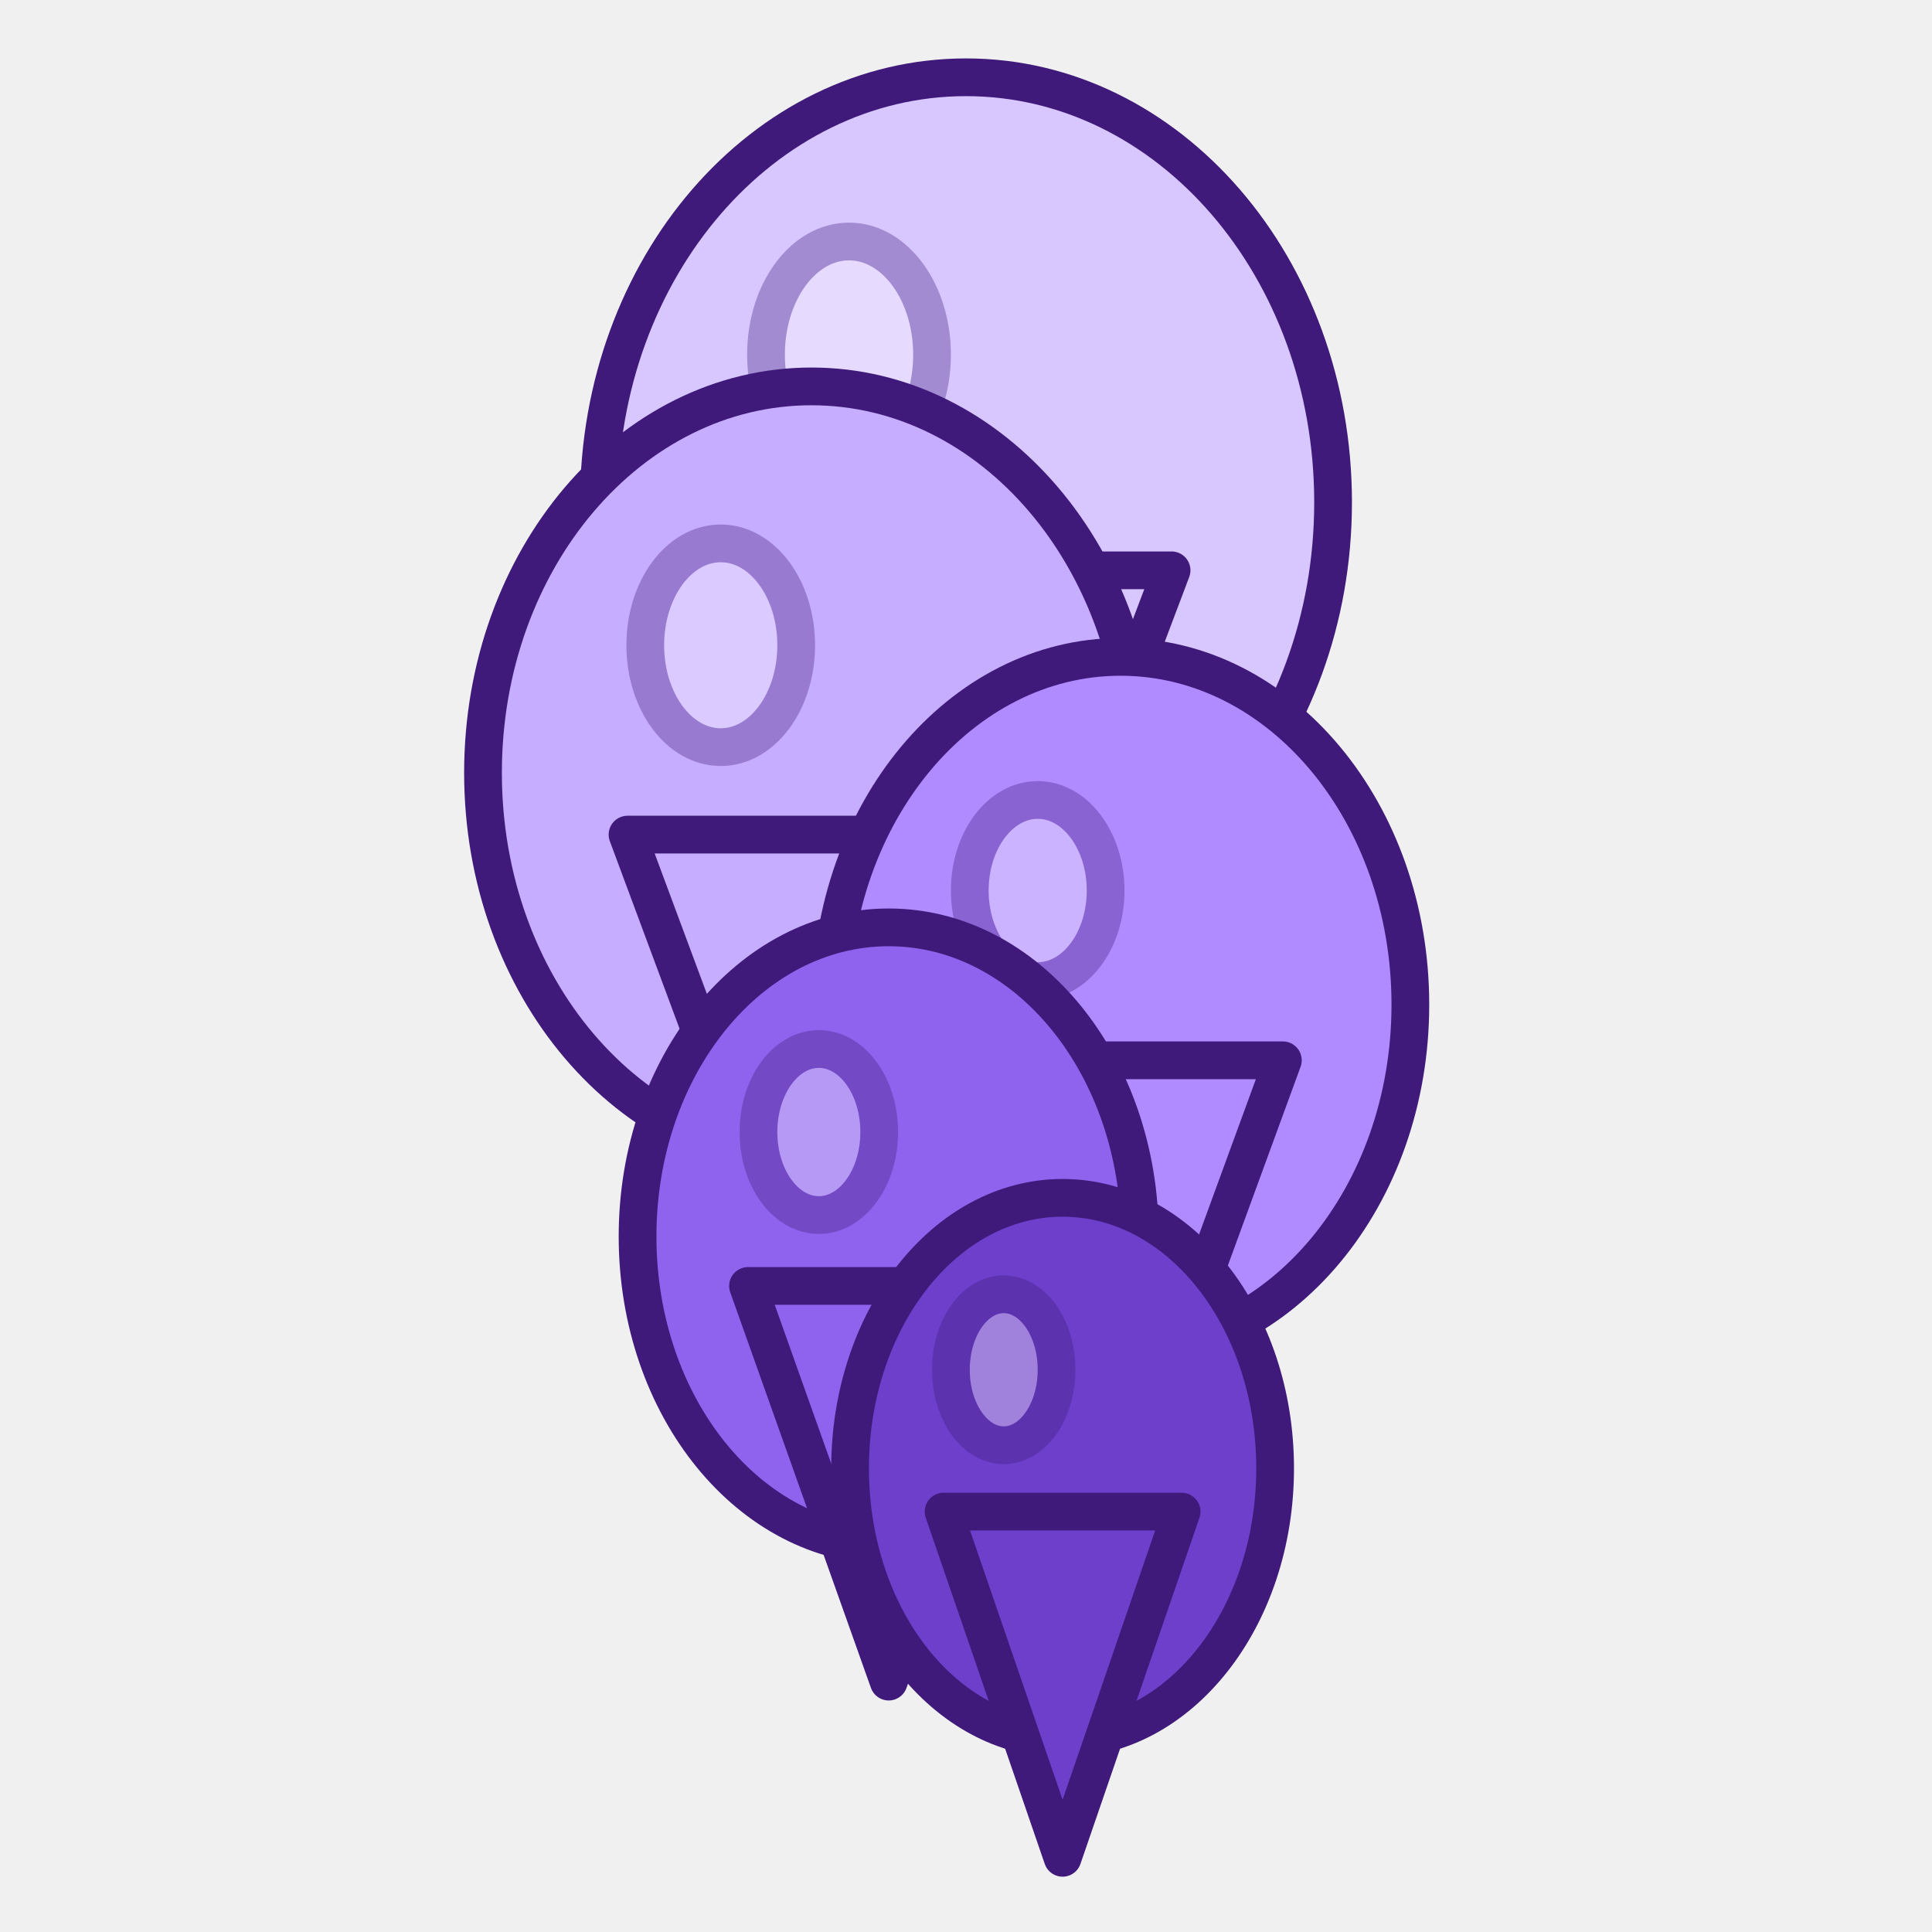
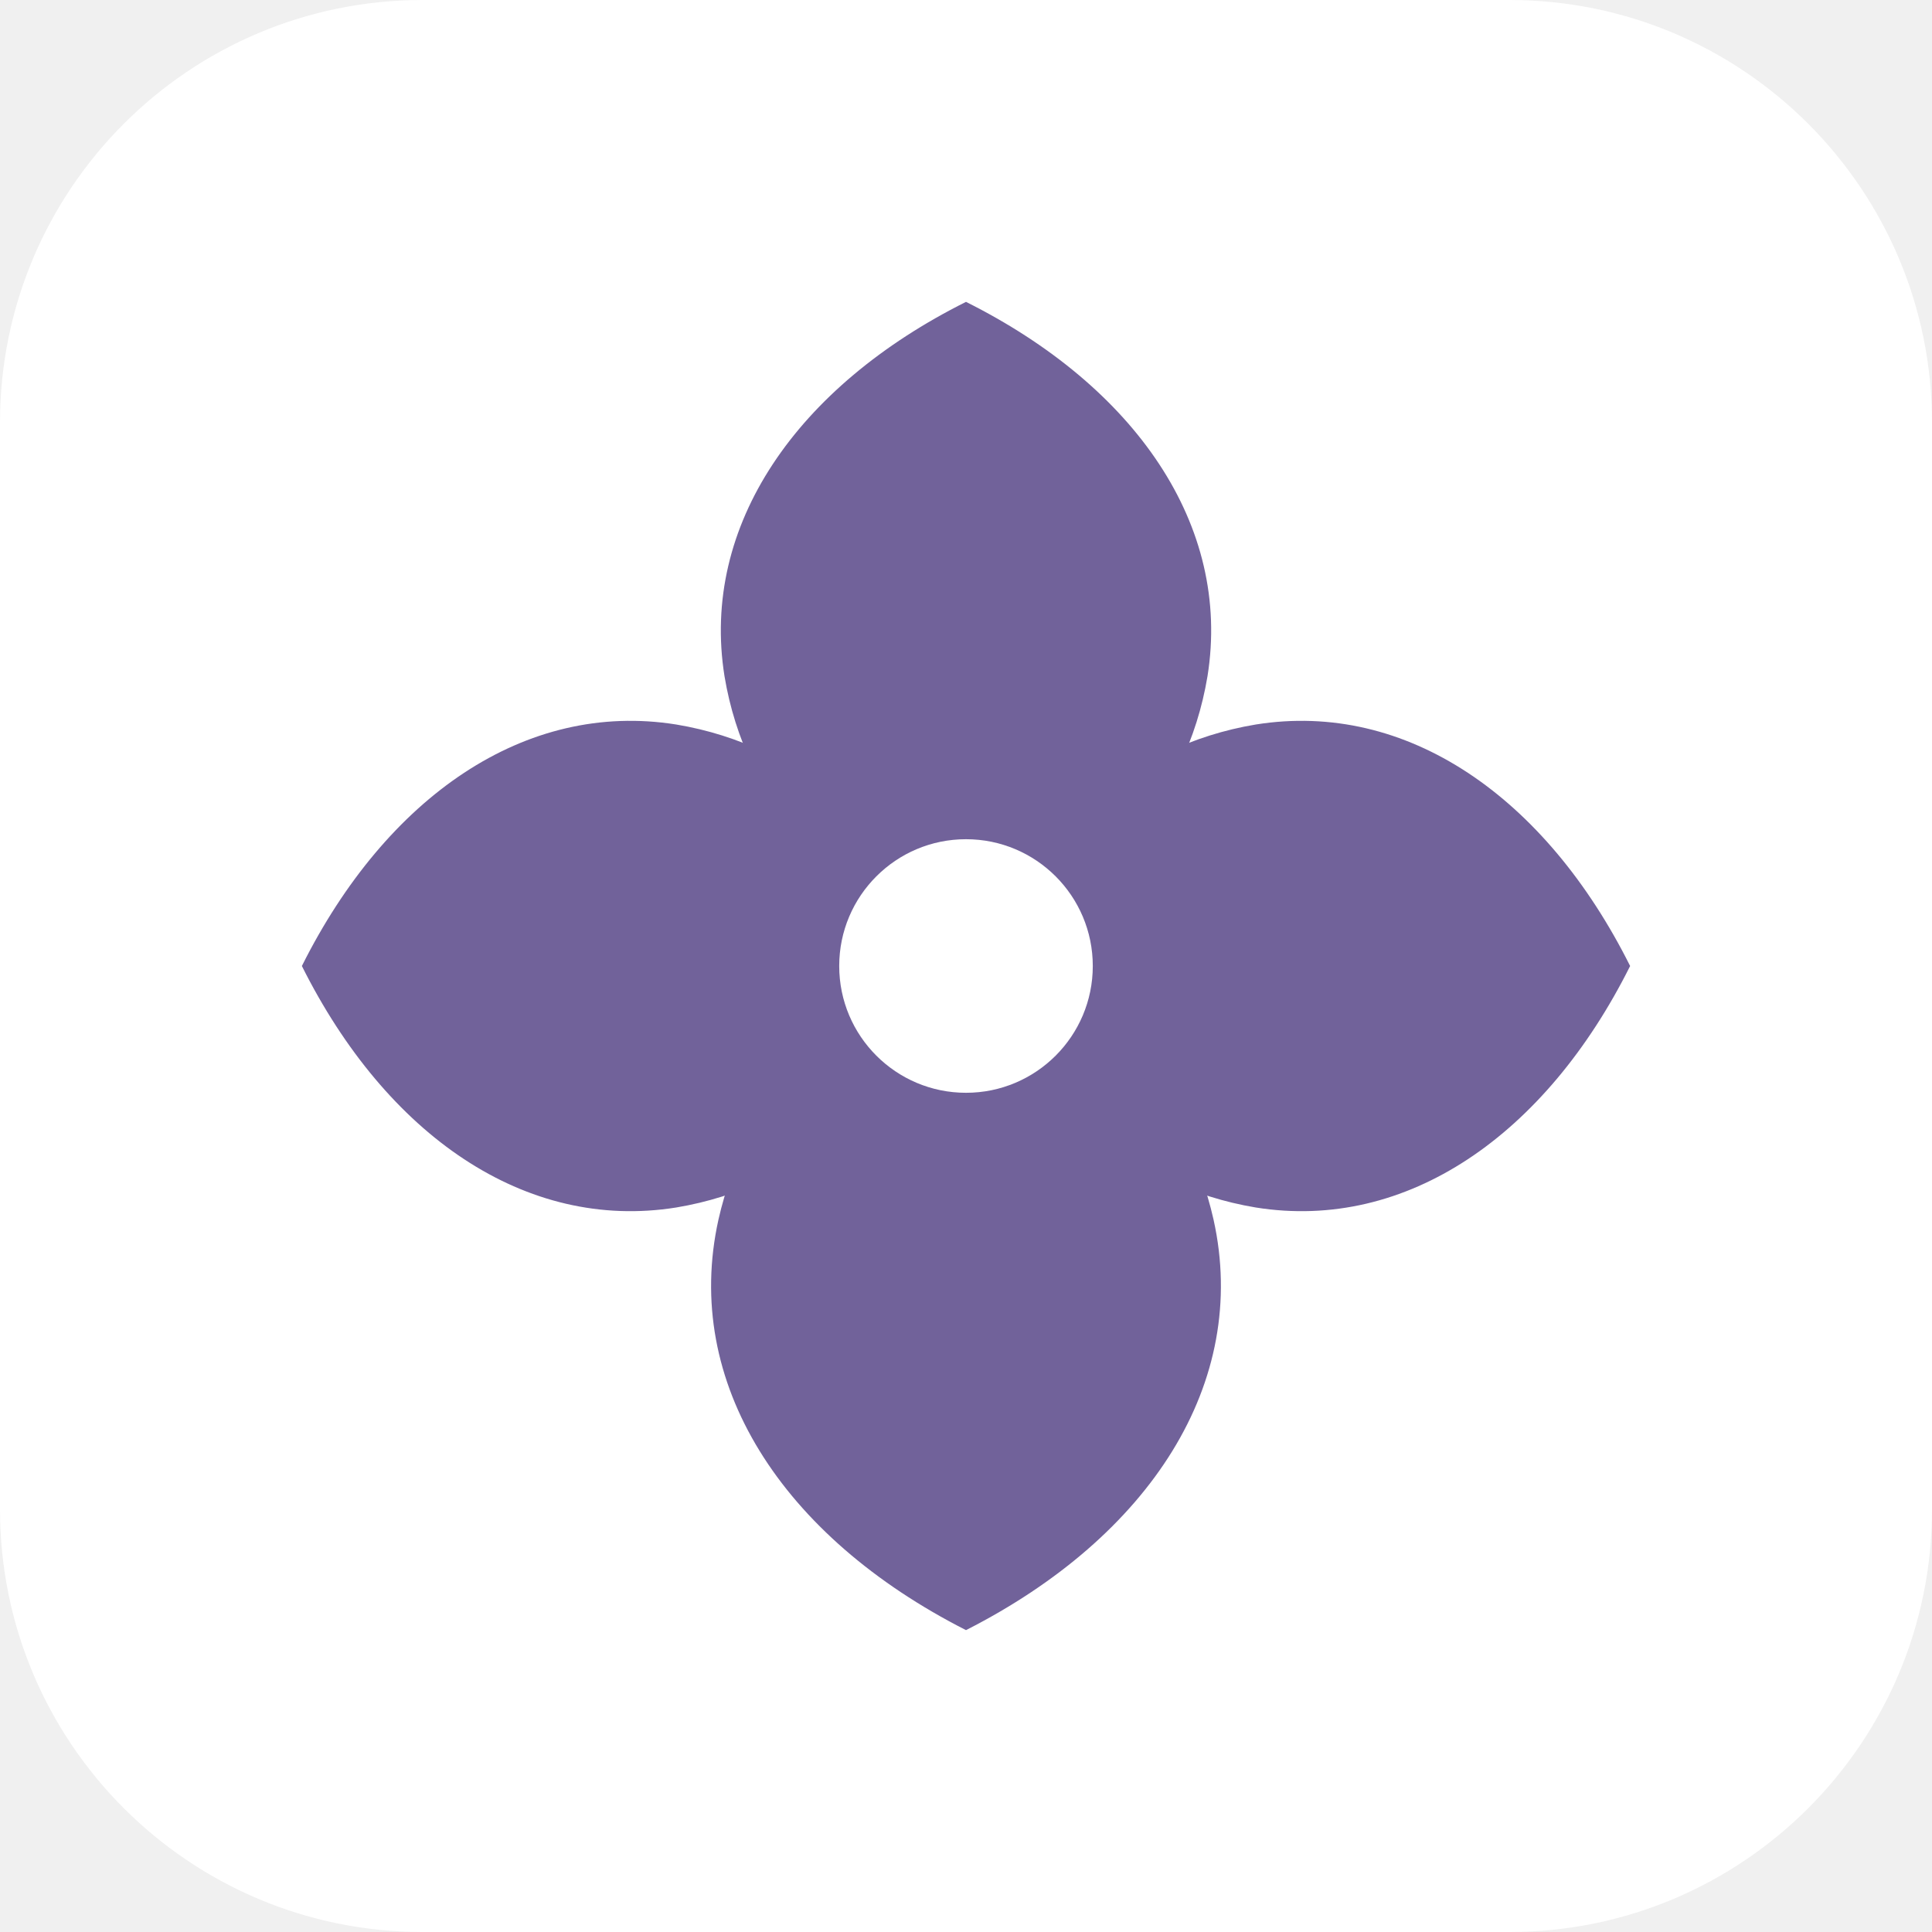
- <svg xmlns="http://www.w3.org/2000/svg" viewBox="0 0 512 512">
-   <g fill="none" stroke="#3f1a7a" stroke-linecap="round" stroke-linejoin="round">
-     <path d="M256 52 V108" stroke-width="18" />
+ <svg xmlns="http://www.w3.org/2000/svg" viewBox="0 0 64 64" role="img" aria-label="Wisteria flower">
+   <rect width="64" height="64" rx="14" fill="#FFFFFF" />
+   <g fill="#71629A">
+     <path d="M32 10c5.6 2.8 8.8 7.4 8 12.4-.7 4.2-3.6 7.3-8 9.6-4.4-2.3-7.3-5.4-8-9.6-.8-5 2.4-9.6 8-12.4Z" />
+     <path d="M54 32c-2.8-5.6-7.4-8.8-12.4-8-4.2.7-7.3 3.6-9.6 8 2.3 4.4 5.4 7.3 9.6 8 5 .8 9.6-2.4 12.4-8Z" />
+     <path d="M32 54c-6.1-3.1-9.4-8.2-8.2-13.6.9-4 3.8-7 8.2-9.2 4.4 2.2 7.3 5.2 8.2 9.2C41.4 45.8 38.1 50.9 32 54Z" />
+     <path d="M10 32c2.8-5.6 7.4-8.8 12.4-8 4.2.7 7.3 3.6 9.6 8-2.3 4.4-5.4 7.3-9.6 8-5 .8-9.6-2.4-12.4-8Z" />
  </g>
-   <g stroke="#3f1a7a" stroke-width="10" stroke-linejoin="round">
-     <g fill="#d8c7ff">
-       <ellipse cx="256" cy="133.12" rx="97.28" ry="112.64" />
-       <polygon points="201.52,151.14 310.48,151.14 256,295.30" />
-       <ellipse cx="225" cy="94" rx="22" ry="30" fill="#ffffff" opacity="0.35" />
-     </g>
-     <g fill="#c7adff">
-       <ellipse cx="215.04" cy="204.8" rx="87.04" ry="102.4" />
-       <polygon points="166.30,221.18 263.78,221.18 215.04,352.26" />
-       <ellipse cx="191" cy="171" rx="20" ry="27" fill="#ffffff" opacity="0.35" />
-     </g>
-     <g fill="#b08bff">
-       <ellipse cx="296.96" cy="266.24" rx="76.8" ry="92.16" />
-       <polygon points="253.95,280.99 339.97,280.99 296.96,398.55" />
-       <ellipse cx="275" cy="236" rx="18" ry="24" fill="#ffffff" opacity="0.35" />
-     </g>
-     <g fill="#8f63ee">
-       <ellipse cx="235.52" cy="327.68" rx="66.56" ry="81.92" />
-       <polygon points="198.23,340.79 272.81,340.79 235.52,445.64" />
-       <ellipse cx="217" cy="300" rx="16" ry="22" fill="#ffffff" opacity="0.35" />
-     </g>
-     <g fill="#6d3fcb">
-       <ellipse cx="281.6" cy="389.12" rx="56.32" ry="71.68" />
-       <polygon points="250.06,400.59 313.14,400.59 281.6,492.34" />
-       <ellipse cx="266" cy="363" rx="14" ry="20" fill="#ffffff" opacity="0.35" />
-     </g>
-   </g>
+   <circle cx="32" cy="32" r="4.2" fill="#FFFFFF" />
</svg>
